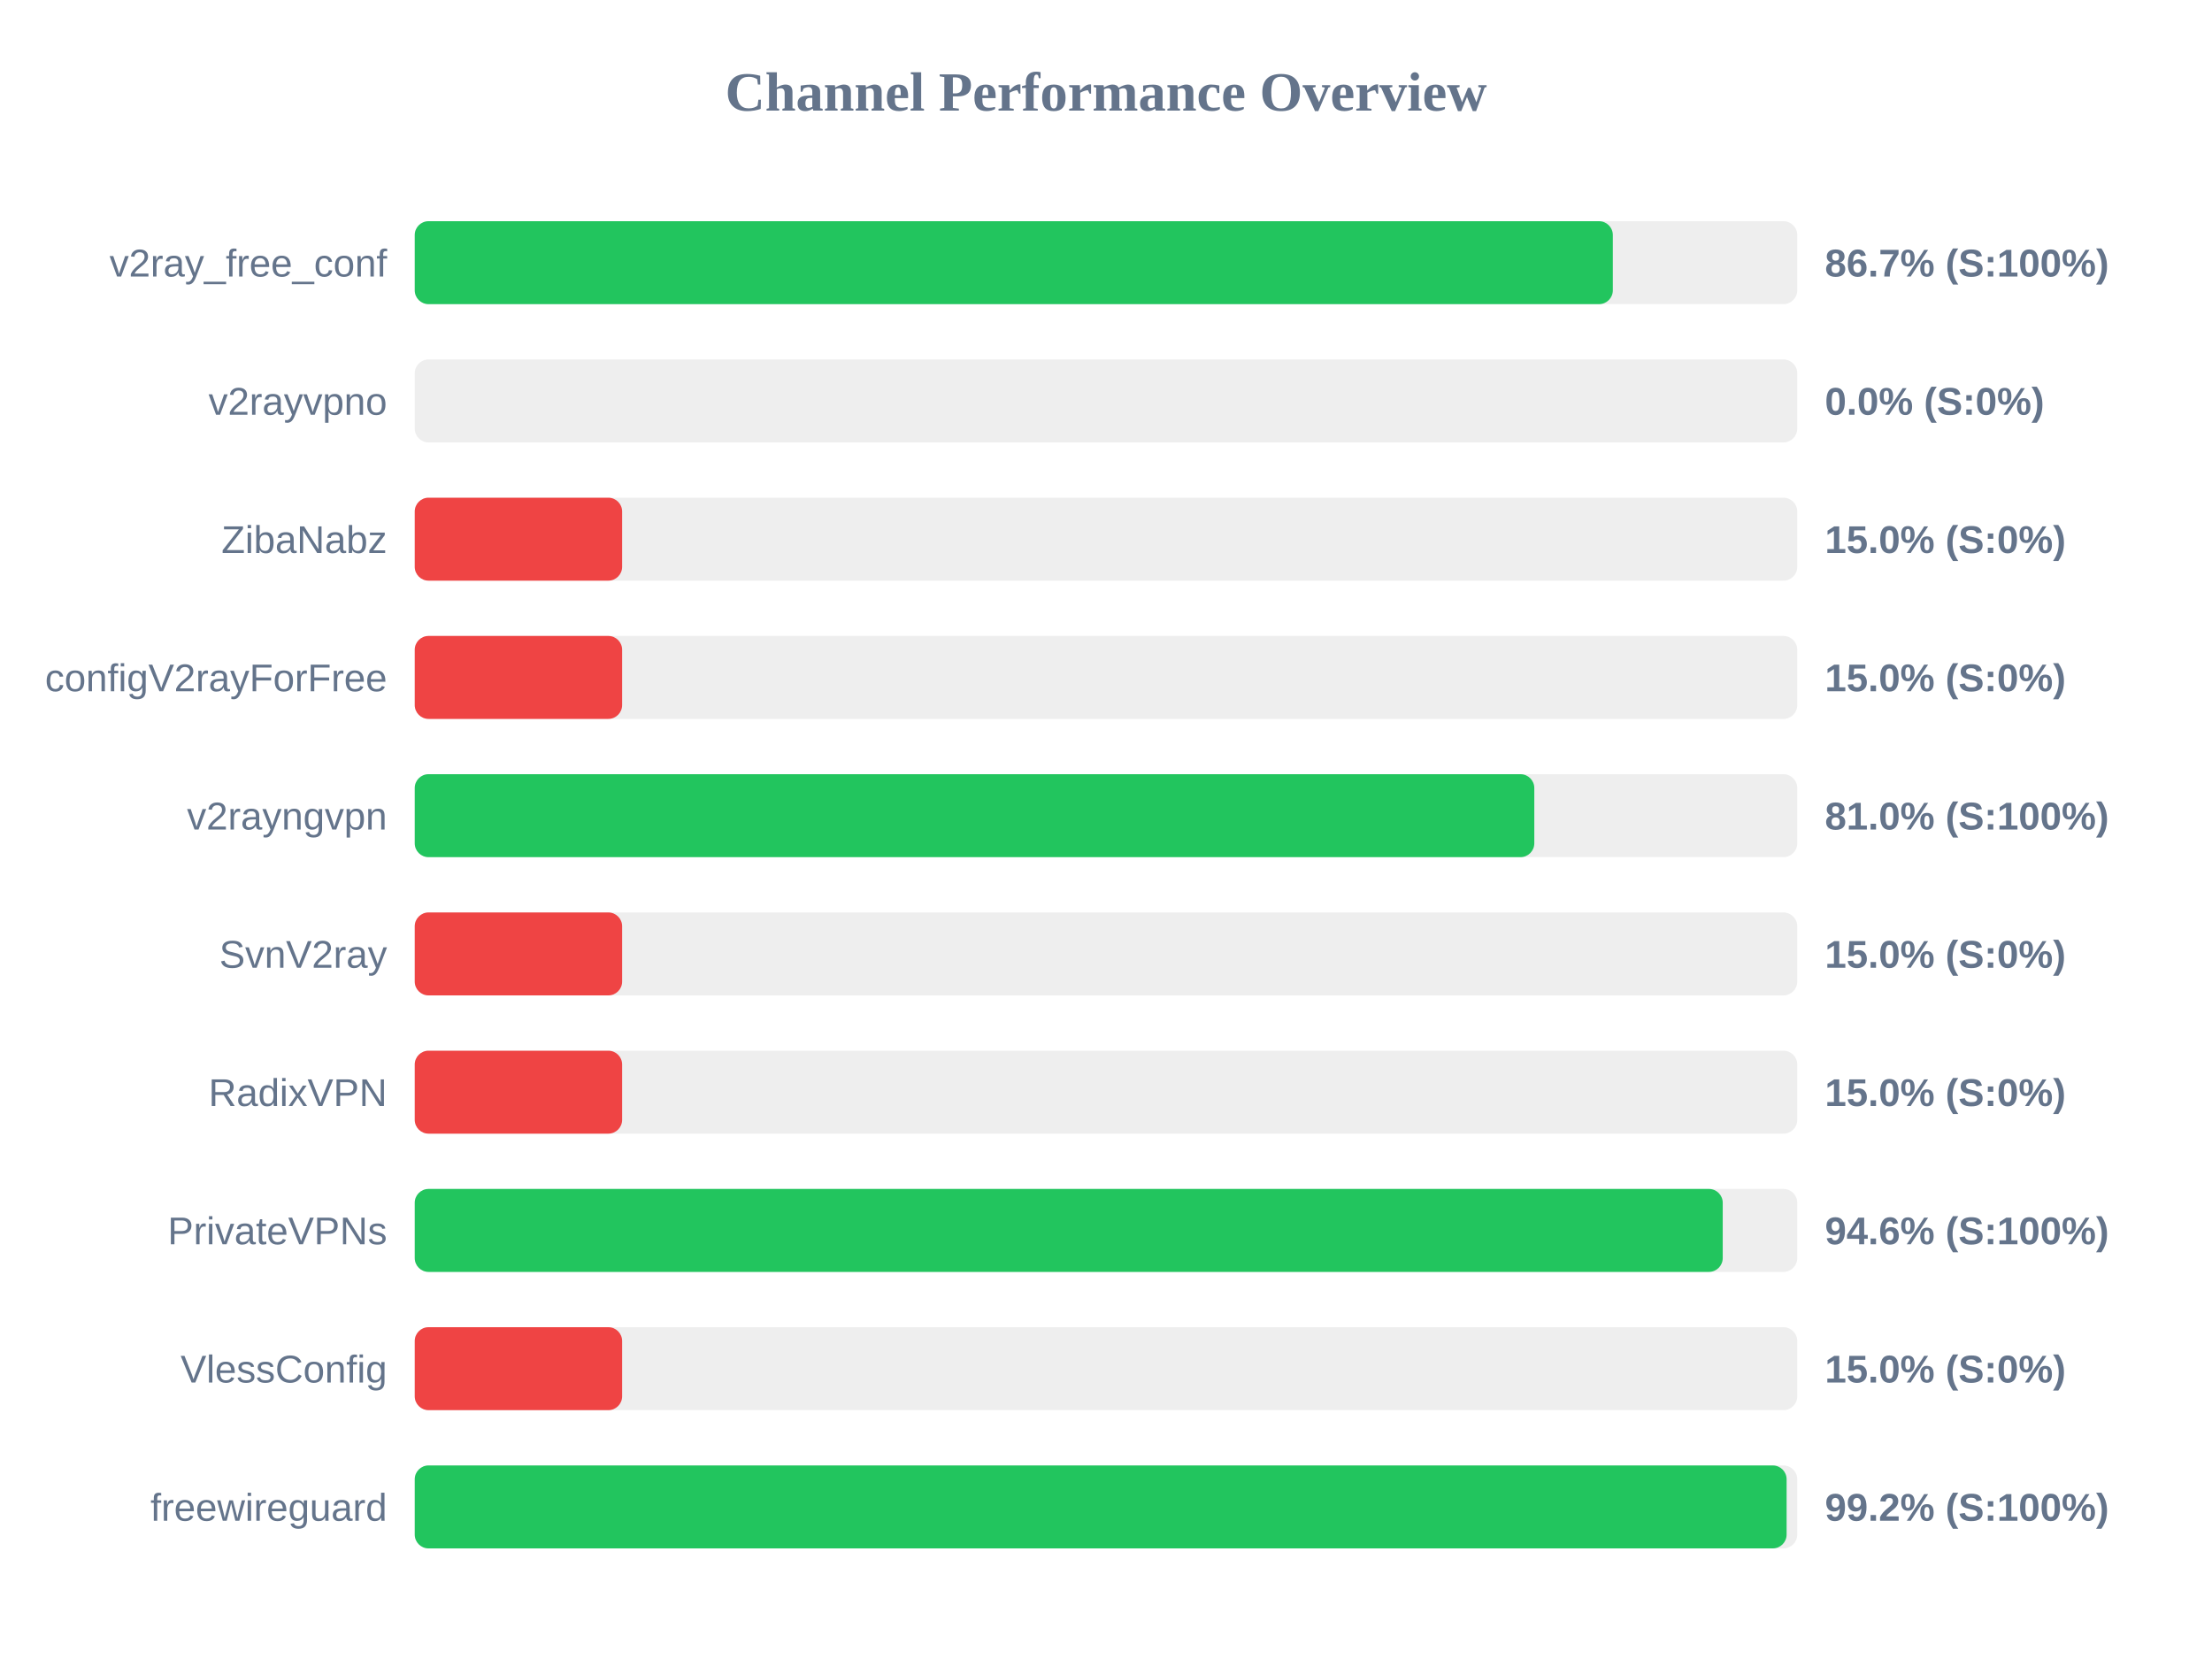
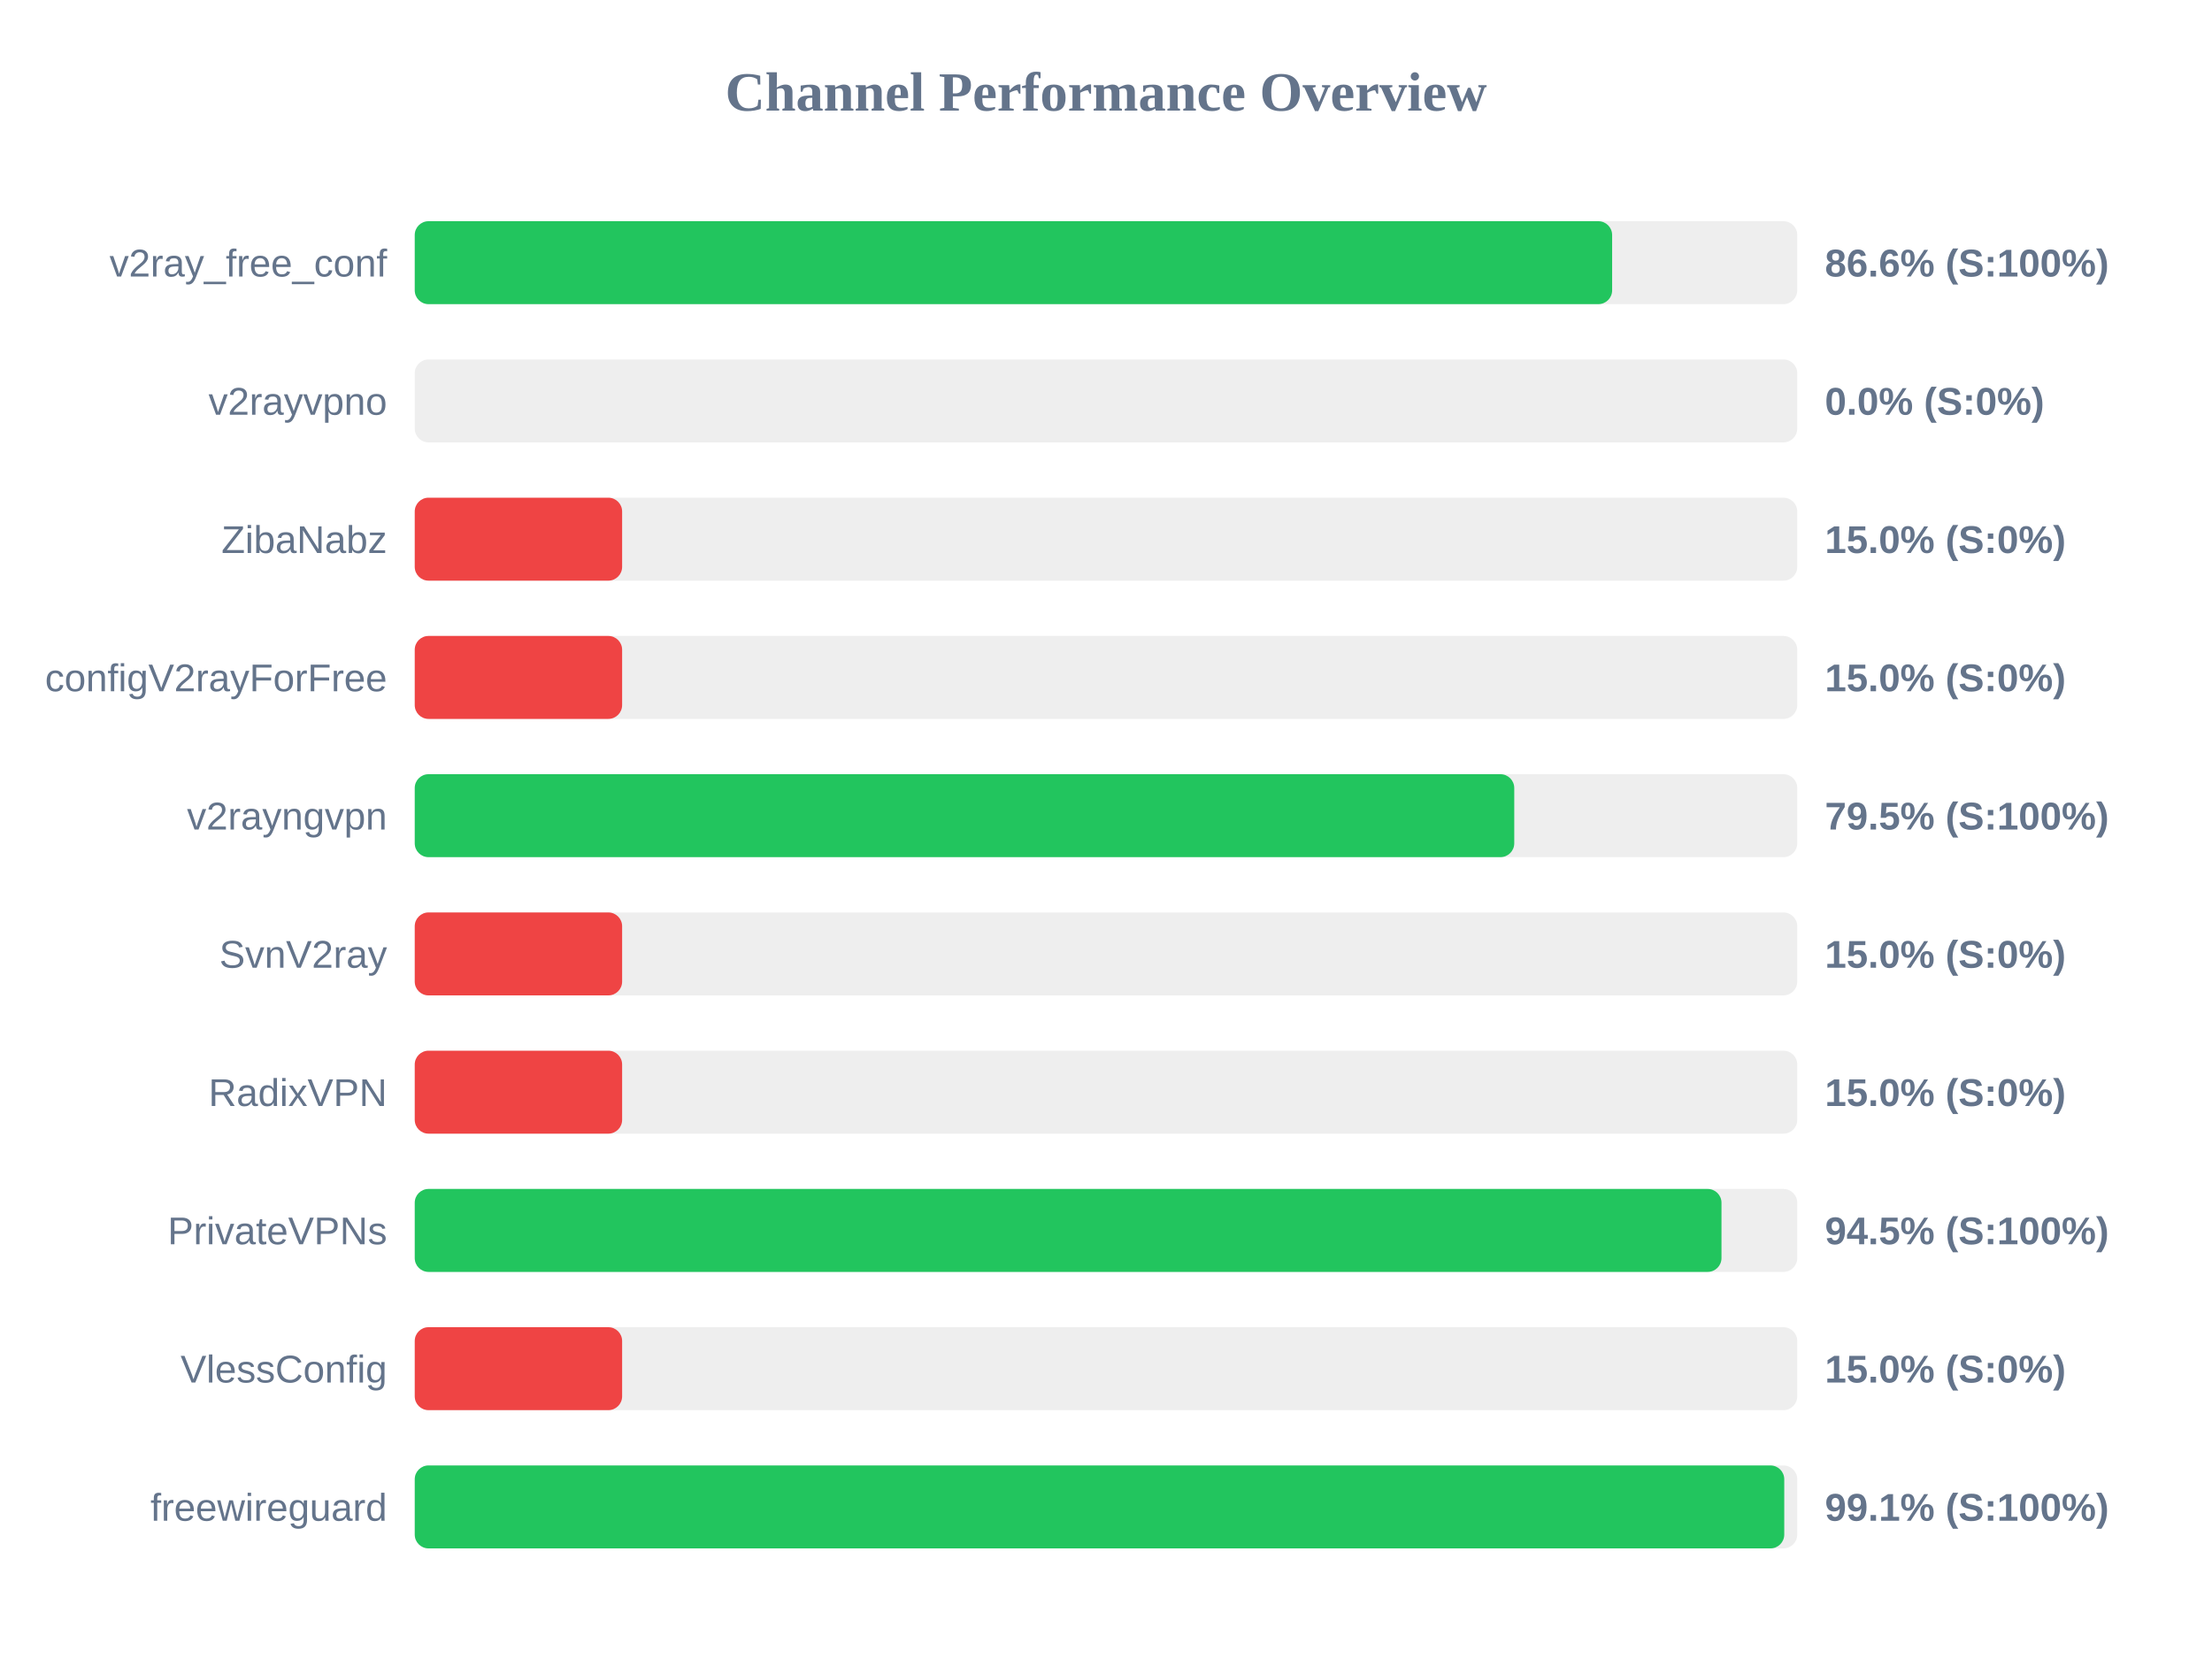
<svg xmlns="http://www.w3.org/2000/svg" width="800" height="600" version="1.1">
  <style>
        .row { font: 14px Arial; fill: #64748b; }
        .score { font: bold 14px Arial; fill: #64748b; }
    </style>
  <text x="400" y="40" text-anchor="middle" font-size="20px" font-weight="bold" fill="#64748b">Channel Performance Overview</text>
  <rect x="150" y="80" width="500" height="30" fill="#eee" rx="5" />
-   <rect x="150" y="80" width="433.3" height="30" fill="#22c55e" rx="5" />
+   <rect x="150" y="80" width="433.05" height="30" fill="#22c55e" rx="5" />
  <text x="140" y="100" text-anchor="end" class="row">v2ray_free_conf</text>
-   <text x="660" y="100" text-anchor="start" class="score">86.7% (S:100%)</text>
+   <text x="660" y="100" text-anchor="start" class="score">86.6% (S:100%)</text>
  <rect x="150" y="130" width="500" height="30" fill="#eee" rx="5" />
  <rect x="150" y="130" width="0.0" height="30" fill="#ef4444" rx="5" />
  <text x="140" y="150" text-anchor="end" class="row">v2rayvpno</text>
  <text x="660" y="150" text-anchor="start" class="score">0.0% (S:0%)</text>
  <rect x="150" y="180" width="500" height="30" fill="#eee" rx="5" />
  <rect x="150" y="180" width="75.0" height="30" fill="#ef4444" rx="5" />
  <text x="140" y="200" text-anchor="end" class="row">ZibaNabz</text>
  <text x="660" y="200" text-anchor="start" class="score">15.0% (S:0%)</text>
  <rect x="150" y="230" width="500" height="30" fill="#eee" rx="5" />
  <rect x="150" y="230" width="75.0" height="30" fill="#ef4444" rx="5" />
  <text x="140" y="250" text-anchor="end" class="row">configV2rayForFree</text>
  <text x="660" y="250" text-anchor="start" class="score">15.0% (S:0%)</text>
  <rect x="150" y="280" width="500" height="30" fill="#eee" rx="5" />
-   <rect x="150" y="280" width="404.9" height="30" fill="#22c55e" rx="5" />
+   <rect x="150" y="280" width="397.65" height="30" fill="#22c55e" rx="5" />
  <text x="140" y="300" text-anchor="end" class="row">v2rayngvpn</text>
-   <text x="660" y="300" text-anchor="start" class="score">81.0% (S:100%)</text>
+   <text x="660" y="300" text-anchor="start" class="score">79.5% (S:100%)</text>
  <rect x="150" y="330" width="500" height="30" fill="#eee" rx="5" />
  <rect x="150" y="330" width="75.0" height="30" fill="#ef4444" rx="5" />
  <text x="140" y="350" text-anchor="end" class="row">SvnV2ray</text>
  <text x="660" y="350" text-anchor="start" class="score">15.0% (S:0%)</text>
  <rect x="150" y="380" width="500" height="30" fill="#eee" rx="5" />
  <rect x="150" y="380" width="75.0" height="30" fill="#ef4444" rx="5" />
  <text x="140" y="400" text-anchor="end" class="row">RadixVPN</text>
  <text x="660" y="400" text-anchor="start" class="score">15.0% (S:0%)</text>
  <rect x="150" y="430" width="500" height="30" fill="#eee" rx="5" />
-   <rect x="150" y="430" width="473.05" height="30" fill="#22c55e" rx="5" />
+   <rect x="150" y="430" width="472.6" height="30" fill="#22c55e" rx="5" />
  <text x="140" y="450" text-anchor="end" class="row">PrivateVPNs</text>
-   <text x="660" y="450" text-anchor="start" class="score">94.6% (S:100%)</text>
+   <text x="660" y="450" text-anchor="start" class="score">94.5% (S:100%)</text>
  <rect x="150" y="480" width="500" height="30" fill="#eee" rx="5" />
  <rect x="150" y="480" width="75.0" height="30" fill="#ef4444" rx="5" />
  <text x="140" y="500" text-anchor="end" class="row">VlessConfig</text>
  <text x="660" y="500" text-anchor="start" class="score">15.0% (S:0%)</text>
  <rect x="150" y="530" width="500" height="30" fill="#eee" rx="5" />
-   <rect x="150" y="530" width="496.15" height="30" fill="#22c55e" rx="5" />
+   <rect x="150" y="530" width="495.3" height="30" fill="#22c55e" rx="5" />
  <text x="140" y="550" text-anchor="end" class="row">freewireguard</text>
-   <text x="660" y="550" text-anchor="start" class="score">99.2% (S:100%)</text>
+   <text x="660" y="550" text-anchor="start" class="score">99.1% (S:100%)</text>
</svg>
